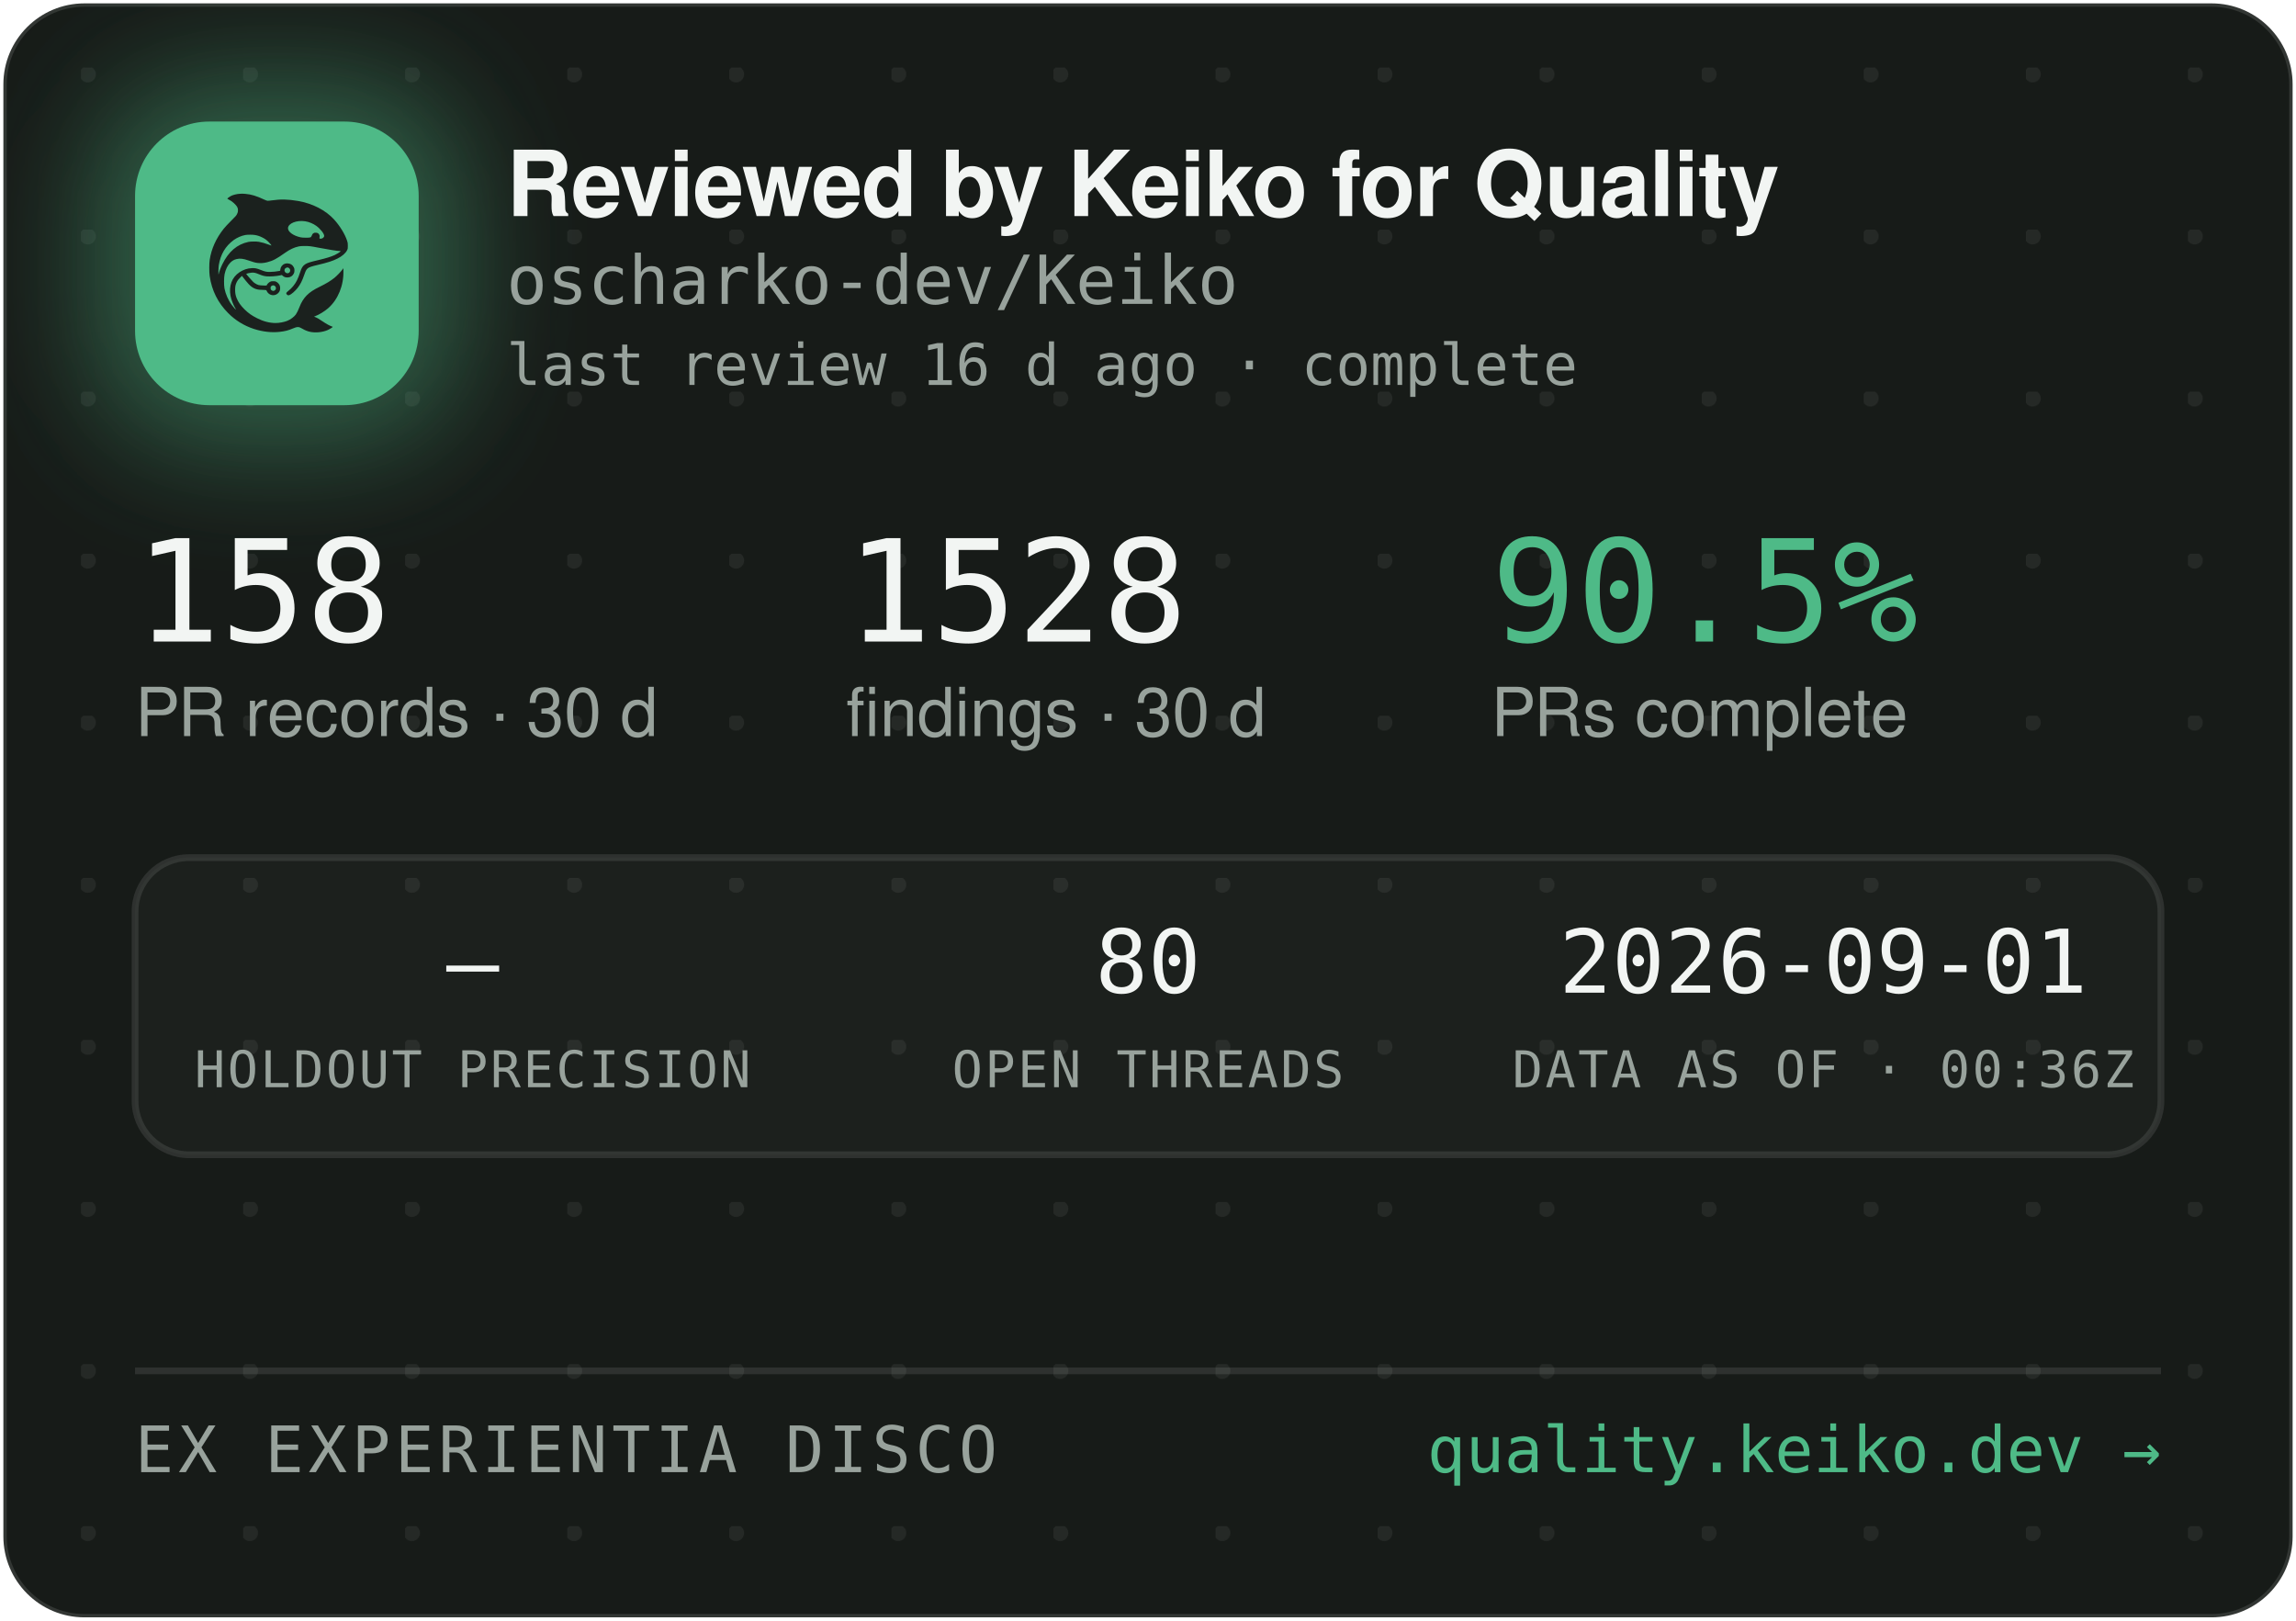
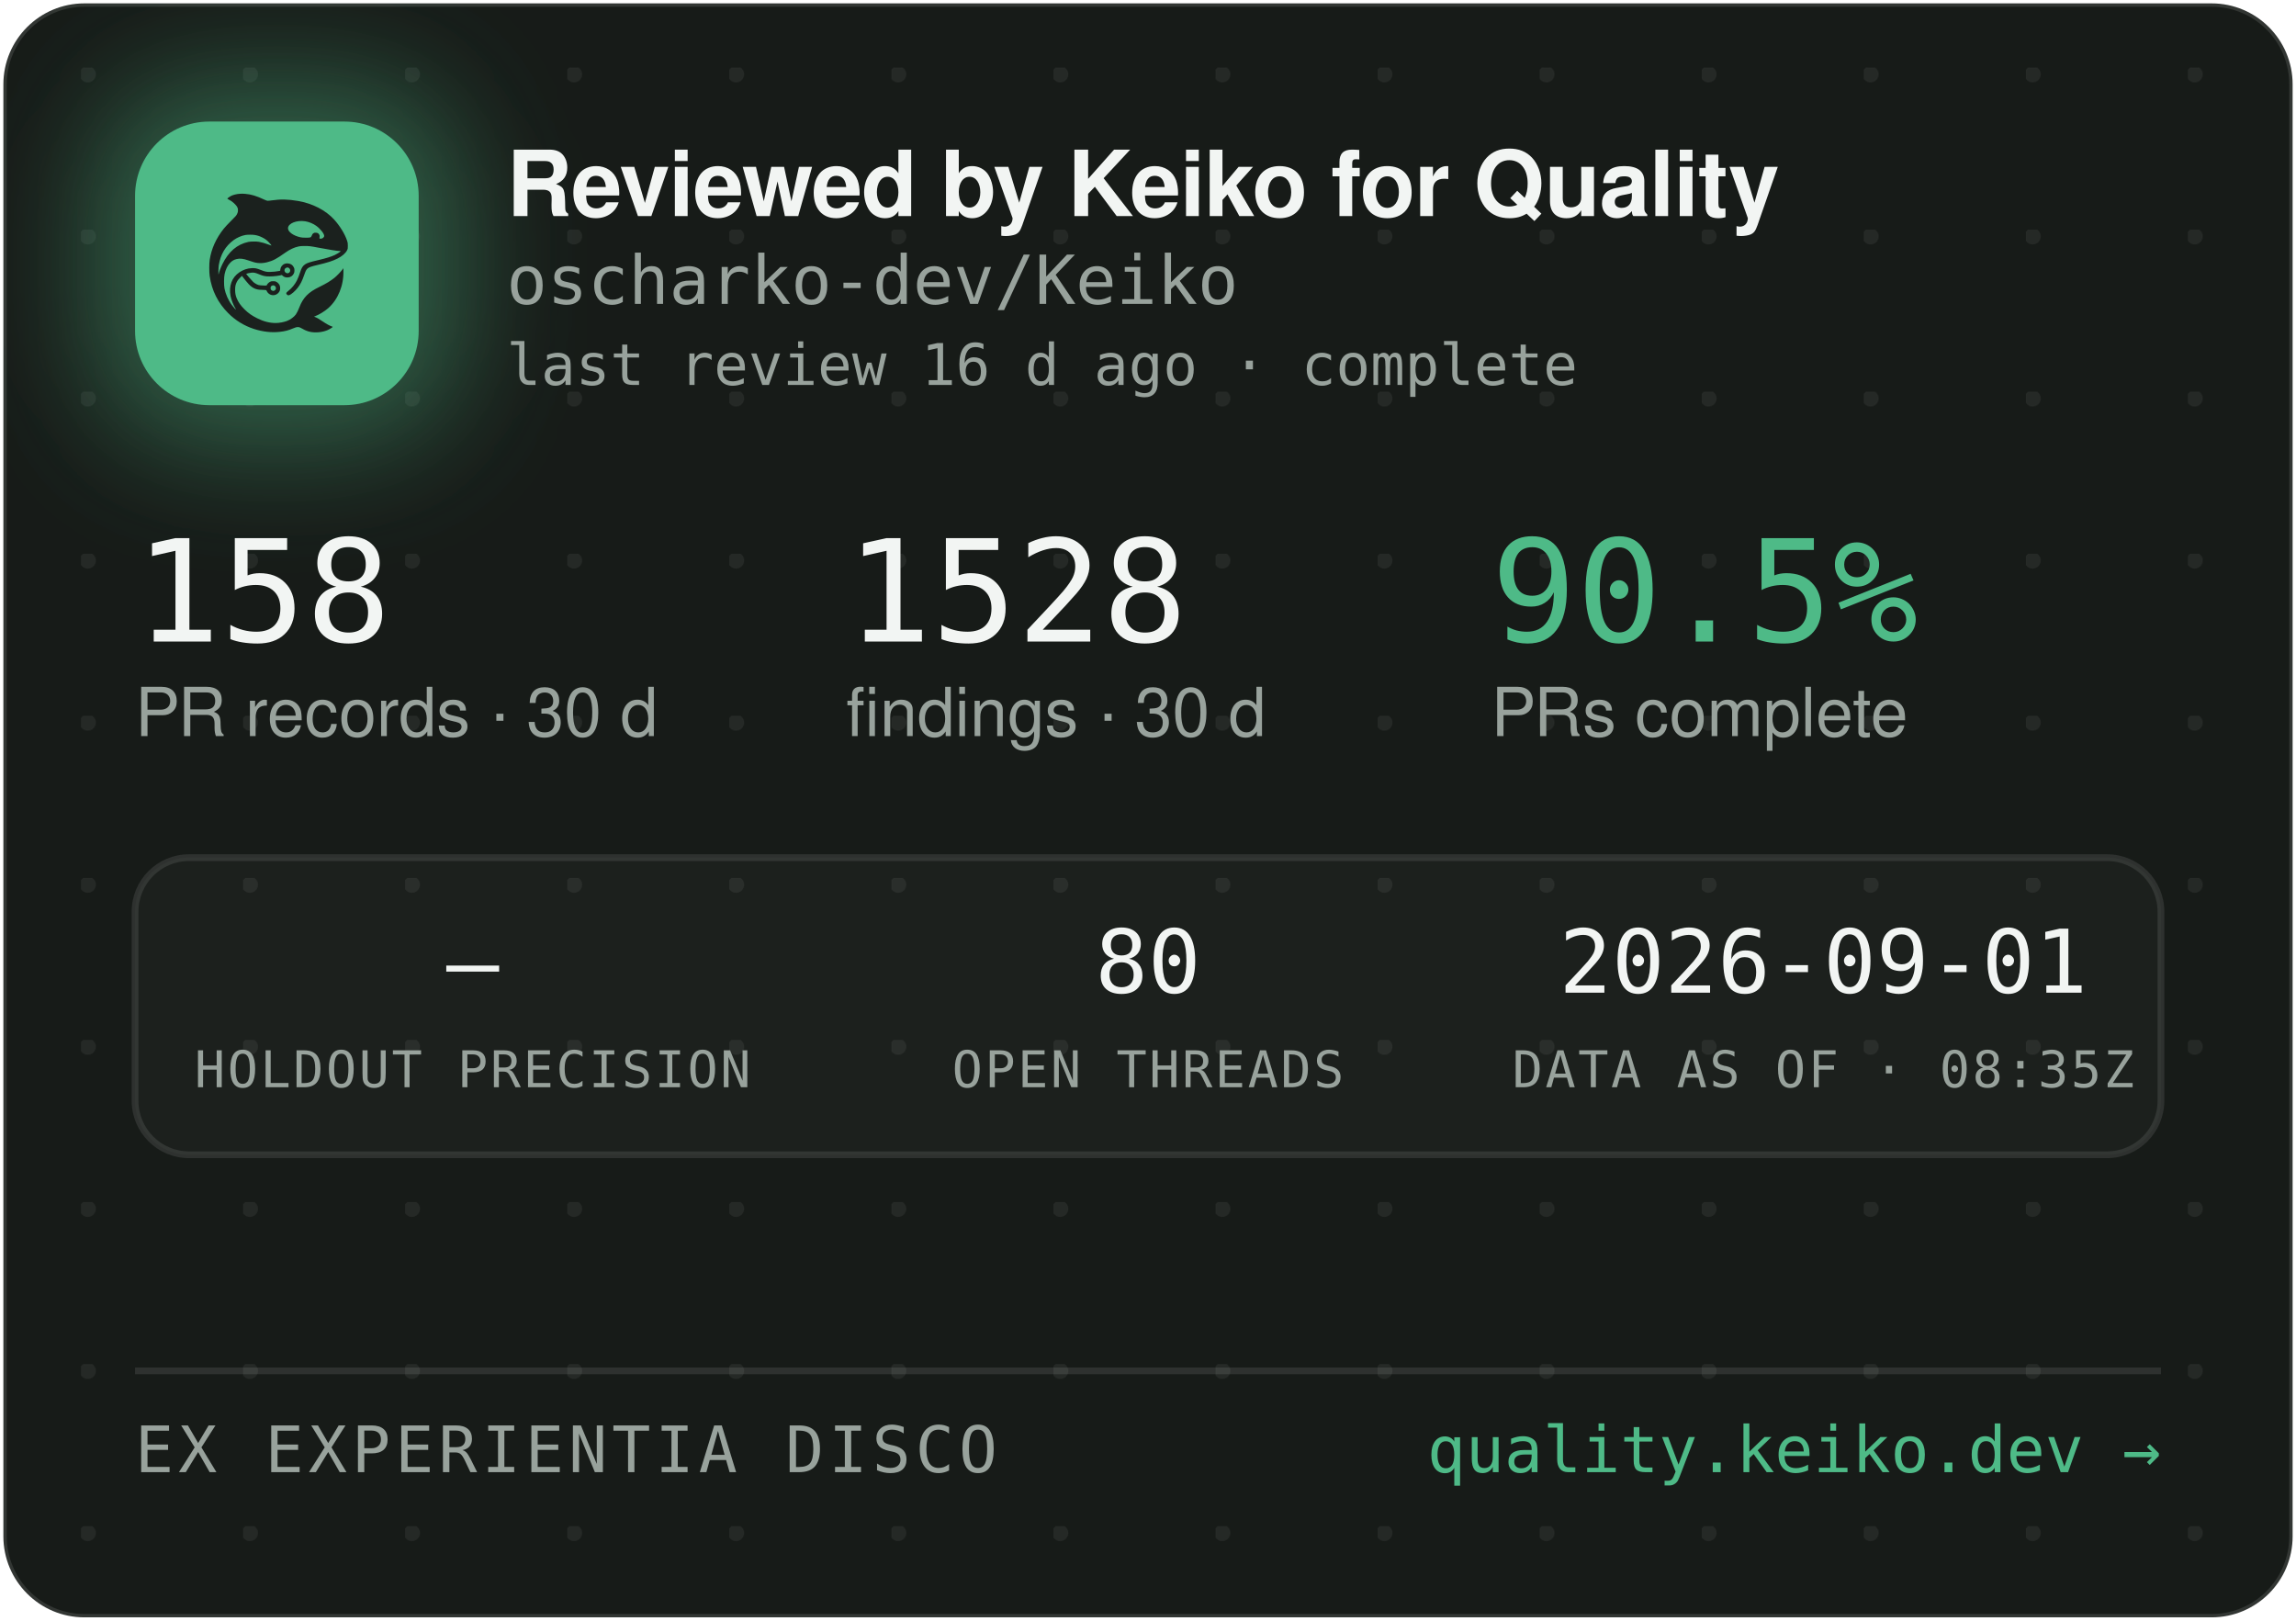
<svg xmlns="http://www.w3.org/2000/svg" width="340" height="240" viewBox="0 0 340 240" role="img" aria-label="Reviewed by Keiko for Quality — oscharko-dev/Keiko">
  <defs>
    <pattern id="dots" width="24" height="24" patternUnits="userSpaceOnUse" x="12" y="10">
      <circle cx="1" cy="1" r="1.2" fill="rgba(233,237,235,0.07)" />
    </pattern>
    <filter id="glow" x="-60%" y="-60%" width="220%" height="220%">
      <feGaussianBlur stdDeviation="9" />
    </filter>
    <clipPath id="card">
      <rect x="0.5" y="0.5" width="339" height="239" rx="12" />
    </clipPath>
  </defs>
  <rect x="0.5" y="0.5" width="339" height="239" rx="12" fill="#171B18" stroke="rgba(255,255,255,0.12)" />
  <rect x="0.5" y="0.5" width="339" height="239" rx="12" fill="url(#dots)" />
  <g clip-path="url(#card)">
    <rect x="14" y="12" width="54" height="54" rx="16" fill="rgba(78,186,135,0.45)" filter="url(#glow)" />
    <rect x="20" y="18" width="42" height="42" rx="11" fill="#4EBA87" />
    <g transform="translate(24,22) scale(0.03320312)">
      <g transform="translate(1024 0) scale(-1 1)">
        <g transform="translate(1024, 1024) scale(-0.1, -0.1)" fill="#1B211E" stroke="none">
          <path d="M3465 8223 c-144 -8 -314 -52 -408 -105 -69 -39 -146 -99 -146 -113 0 -5 30 -24 68 -42 146 -70 323 -229 377 -340 25 -49 29 -70 29 -138 -1 -72 -5 -88 -39 -160 -36 -75 -54 -95 -265 -305 -134 -132 -270 -279 -331 -355 -339 -425 -552 -896 -626 -1390 -25 -165 -25 -549 0 -720 92 -645 368 -1196 826 -1655 322 -324 710 -562 1145 -704 389 -126 793 -172 1155 -130 235 27 377 63 579 149 205 87 268 86 423 -7 102 -62 231 -115 335 -138 247 -56 562 -26 794 74 92 40 244 136 232 146 -4 3 -26 12 -48 19 -86 28 -246 116 -385 211 -162 112 -284 182 -357 207 l-48 17 40 15 c185 70 436 223 595 363 438 386 695 1014 678 1663 l-3 120 -50 -70 c-64 -90 -248 -280 -350 -362 -171 -136 -366 -255 -645 -391 -288 -140 -442 -243 -590 -391 -136 -137 -247 -316 -325 -526 -47 -127 -114 -262 -160 -326 -79 -107 -237 -224 -384 -283 -136 -55 -355 -96 -514 -96 -274 0 -548 71 -832 215 -242 123 -375 216 -553 389 -175 171 -287 332 -361 517 -44 114 -63 216 -63 359 0 152 17 233 74 350 35 70 59 102 136 179 l95 94 21 -29 c55 -75 219 -277 277 -338 171 -183 337 -256 582 -256 56 0 126 -3 155 -7 53 -6 54 -7 76 -57 30 -66 97 -128 172 -156 151 -57 318 11 395 160 33 62 34 193 3 261 -30 64 -88 125 -148 157 -44 23 -63 27 -141 27 -78 0 -97 -4 -140 -27 -58 -30 -131 -105 -141 -142 -6 -25 -8 -26 -93 -26 -47 0 -131 5 -186 10 -87 8 -111 15 -182 51 -45 22 -109 66 -143 96 -59 53 -326 361 -319 367 14 11 179 47 241 52 102 9 177 -7 318 -66 158 -66 243 -89 357 -99 157 -12 413 5 582 40 l93 19 44 -39 c59 -52 135 -75 228 -69 117 8 212 72 262 176 23 47 28 71 28 138 0 70 -4 89 -29 138 -55 110 -145 167 -270 174 -65 3 -91 0 -137 -18 -107 -40 -183 -140 -195 -257 l-6 -52 -51 -11 c-104 -23 -285 -41 -411 -42 -149 -1 -211 12 -402 88 -186 74 -256 88 -403 81 -193 -8 -377 -70 -546 -182 -342 -228 -485 -611 -399 -1064 30 -157 119 -388 209 -541 20 -35 35 -64 33 -66 -8 -8 -111 108 -190 214 -154 206 -278 489 -324 737 -28 154 -25 492 6 635 46 216 133 391 256 514 82 82 161 128 271 156 152 39 300 23 529 -57 217 -76 308 -101 410 -114 137 -17 284 -7 426 30 272 70 414 145 809 425 217 153 399 238 610 283 64 14 129 18 265 18 197 0 269 -9 615 -76 461 -89 843 -149 952 -149 41 0 41 0 23 -20 -28 -31 -169 -119 -254 -158 -167 -77 -388 -145 -716 -222 -399 -93 -508 -128 -608 -194 -102 -68 -160 -160 -217 -346 -35 -115 -102 -286 -149 -378 -85 -168 -227 -341 -377 -458 -105 -82 -115 -107 -69 -162 29 -34 65 -44 109 -29 86 29 261 181 371 322 126 162 201 309 295 581 61 176 90 232 145 283 62 57 163 93 470 165 439 104 640 169 863 278 206 100 368 240 434 375 32 67 33 71 33 198 -1 120 -3 138 -34 229 -98 294 -319 655 -573 936 -381 421 -968 723 -1618 834 -448 76 -767 83 -1169 25 -80 -12 -165 -19 -190 -17 -26 3 -90 26 -146 53 -343 162 -576 233 -842 255 -114 9 -141 10 -248 3z m2926 -1227 c164 -27 346 -102 485 -202 181 -129 354 -348 354 -448 0 -64 -75 -126 -154 -126 -60 0 -63 4 -52 70 8 50 7 65 -9 100 -29 64 -74 93 -151 98 -54 4 -70 1 -107 -21 -42 -25 -61 -52 -91 -129 -25 -64 -55 -73 -246 -73 -121 0 -187 5 -248 18 -318 70 -556 242 -556 402 0 218 388 374 775 311z m-2249 -611 c119 -21 208 -50 321 -106 114 -56 177 -100 266 -184 67 -63 157 -173 148 -181 -2 -3 -61 18 -130 45 -131 52 -298 100 -427 122 -113 20 -367 17 -470 -4 -502 -106 -885 -433 -1160 -992 -70 -142 -160 -379 -160 -424 0 -9 -5 -23 -11 -31 -13 -19 -5 316 10 410 80 482 295 846 661 1117 145 107 350 197 522 228 100 18 326 18 430 0z m1485 -1456 c95 -36 119 -159 42 -223 -78 -66 -209 -1 -209 104 0 60 33 100 99 121 36 10 36 10 68 -2z m-591 -822 c29 -26 37 -42 40 -77 6 -54 -9 -86 -55 -117 -41 -28 -70 -29 -119 -4 -44 22 -62 55 -62 112 0 51 13 75 53 99 50 31 101 26 143 -13z" />
        </g>
      </g>
    </g>
    <text x="75" y="32" font-family="-apple-system,'Segoe UI',Helvetica,Arial,sans-serif" font-size="13.5" font-weight="650" letter-spacing="-0.14" fill="#F2F5F3">Reviewed by Keiko for Quality</text>
    <text x="75" y="45" font-family="'JetBrains Mono',SFMono-Regular,Consolas,Menlo,monospace" font-size="10" fill="#98A29C">oscharko-dev/Keiko</text>
    <text x="75" y="57" font-family="'JetBrains Mono',SFMono-Regular,Consolas,Menlo,monospace" font-size="8.5" fill="#98A29C">last review 16 d ago · complete</text>
    <text x="20" y="95" font-family="'JetBrains Mono',SFMono-Regular,Consolas,Menlo,monospace" font-size="21" fill="#F2F5F3">158</text>
    <text x="20" y="109" font-family="-apple-system,'Segoe UI',Helvetica,Arial,sans-serif" font-size="10" fill="#98A29C">PR records · 30 d</text>
    <text x="125.3" y="95" font-family="'JetBrains Mono',SFMono-Regular,Consolas,Menlo,monospace" font-size="21" fill="#F2F5F3">1528</text>
    <text x="125.3" y="109" font-family="-apple-system,'Segoe UI',Helvetica,Arial,sans-serif" font-size="10" fill="#98A29C">findings · 30 d</text>
    <text x="220.8" y="95" font-family="'JetBrains Mono',SFMono-Regular,Consolas,Menlo,monospace" font-size="21" fill="#4EBA87">90.5%</text>
    <text x="220.8" y="109" font-family="-apple-system,'Segoe UI',Helvetica,Arial,sans-serif" font-size="10" fill="#98A29C">PRs complete</text>
    <rect x="20" y="127" width="300" height="44" rx="8" fill="rgba(255,255,255,0.025)" stroke="rgba(255,255,255,0.1)" />
    <text x="70" y="147" text-anchor="middle" font-family="'JetBrains Mono',SFMono-Regular,Consolas,Menlo,monospace" font-size="13" fill="#F2F5F3">—</text>
    <text x="70" y="161" text-anchor="middle" font-family="'JetBrains Mono',SFMono-Regular,Consolas,Menlo,monospace" font-size="7.5" letter-spacing="0.35" fill="#98A29C">HOLDOUT PRECISION</text>
    <text x="170" y="147" text-anchor="middle" font-family="'JetBrains Mono',SFMono-Regular,Consolas,Menlo,monospace" font-size="13" fill="#F2F5F3">80</text>
    <text x="170" y="161" text-anchor="middle" font-family="'JetBrains Mono',SFMono-Regular,Consolas,Menlo,monospace" font-size="7.5" letter-spacing="0.35" fill="#98A29C">OPEN THREADS</text>
    <text x="270" y="147" text-anchor="middle" font-family="'JetBrains Mono',SFMono-Regular,Consolas,Menlo,monospace" font-size="13" fill="#F2F5F3">2026-09-01</text>
-     <text x="270" y="161" text-anchor="middle" font-family="'JetBrains Mono',SFMono-Regular,Consolas,Menlo,monospace" font-size="7.5" letter-spacing="0.35" fill="#98A29C">DATA AS OF · 00:36Z</text>
+     <text x="270" y="161" text-anchor="middle" font-family="'JetBrains Mono',SFMono-Regular,Consolas,Menlo,monospace" font-size="7.5" letter-spacing="0.35" fill="#98A29C">DATA AS OF · 08:35Z</text>
    <line x1="20" y1="203" x2="320" y2="203" stroke="rgba(255,255,255,0.1)" />
    <text x="20" y="218" font-family="'JetBrains Mono',SFMono-Regular,Consolas,Menlo,monospace" font-size="9.5" letter-spacing="0.7" fill="#98A29C">EX EXPERIENTIA DISCO</text>
    <text x="320" y="218" text-anchor="end" font-family="'JetBrains Mono',SFMono-Regular,Consolas,Menlo,monospace" font-size="9.5" fill="#4EBA87">quality.keiko.dev →</text>
  </g>
</svg>
